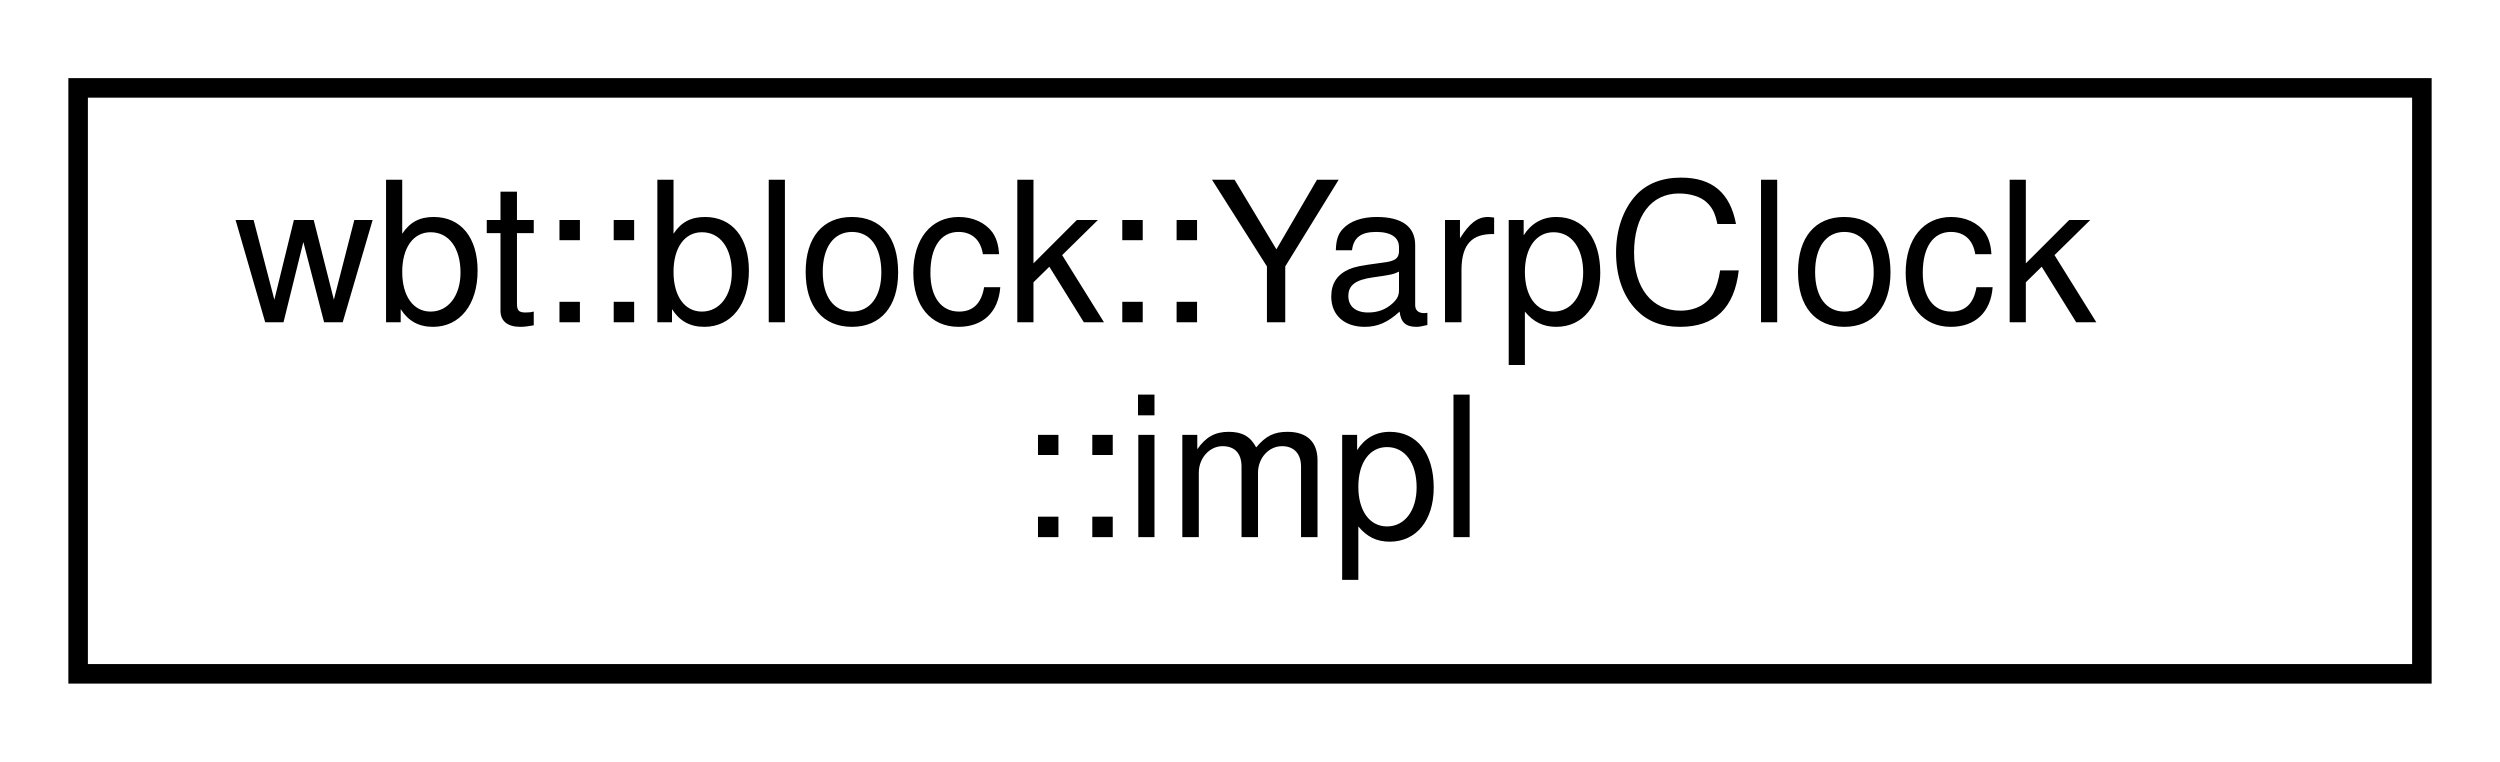
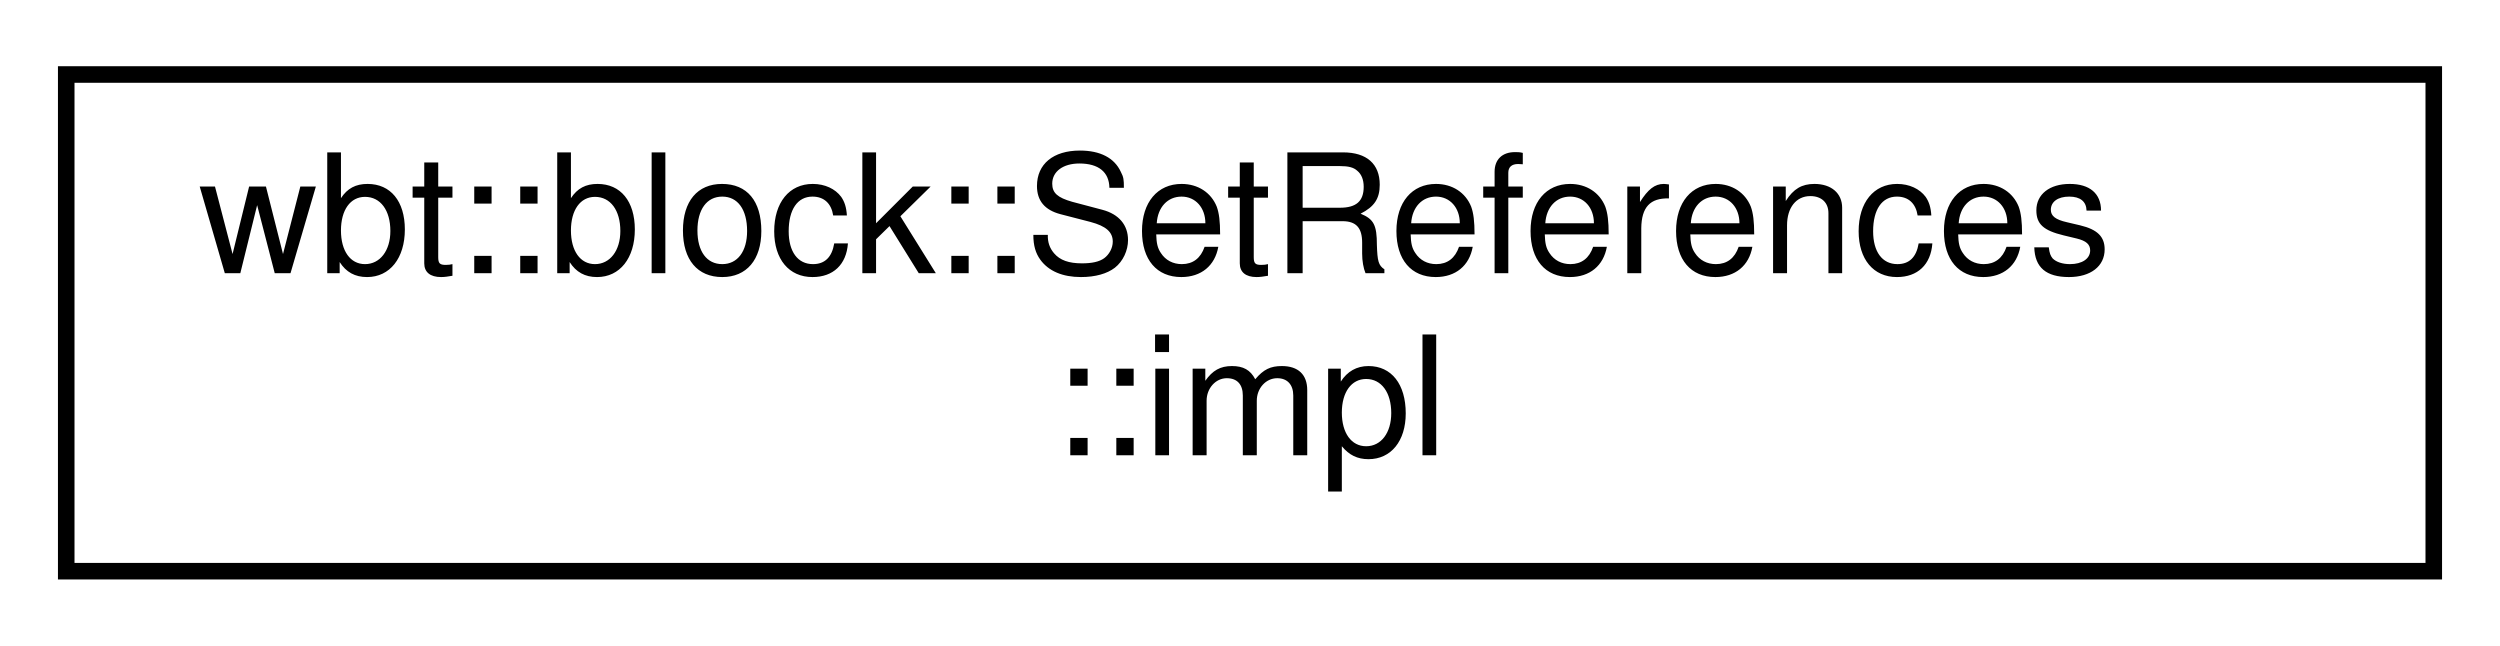
- <svg xmlns="http://www.w3.org/2000/svg" xmlns:xlink="http://www.w3.org/1999/xlink" width="128pt" height="39pt" viewBox="0.00 0.00 128.00 39.00">
+ <svg xmlns="http://www.w3.org/2000/svg" xmlns:xlink="http://www.w3.org/1999/xlink" width="151pt" height="39pt" viewBox="0.00 0.00 151.00 39.00">
  <g id="graph0" class="graph" transform="scale(1 1) rotate(0) translate(4 35)">
    <g id="node1" class="node">
      <g id="a_node1">
-         <a xlink:href="class_yarp_clock_1_1impl.html" target="_top" xlink:title=" ">
-           <polygon fill="none" stroke="black" points="0,-0.5 0,-30.5 120,-30.5 120,-0.5 0,-0.5" />
-           <text text-anchor="start" x="8" y="-18.5" font-family="Helvetica,sans-Serif" font-size="10.00">wbt::block::YarpClock</text>
-           <text text-anchor="middle" x="60" y="-7.5" font-family="Helvetica,sans-Serif" font-size="10.00">::impl</text>
+         <a xlink:href="class_set_references_1_1impl.html" target="_top" xlink:title=" ">
+           <polygon fill="none" stroke="black" points="0,-0.5 0,-30.5 143,-30.5 143,-0.5 0,-0.5" />
+           <text text-anchor="start" x="8" y="-18.5" font-family="Helvetica,sans-Serif" font-size="10.00">wbt::block::SetReferences</text>
+           <text text-anchor="middle" x="71.5" y="-7.5" font-family="Helvetica,sans-Serif" font-size="10.00">::impl</text>
        </a>
      </g>
    </g>
  </g>
</svg>
